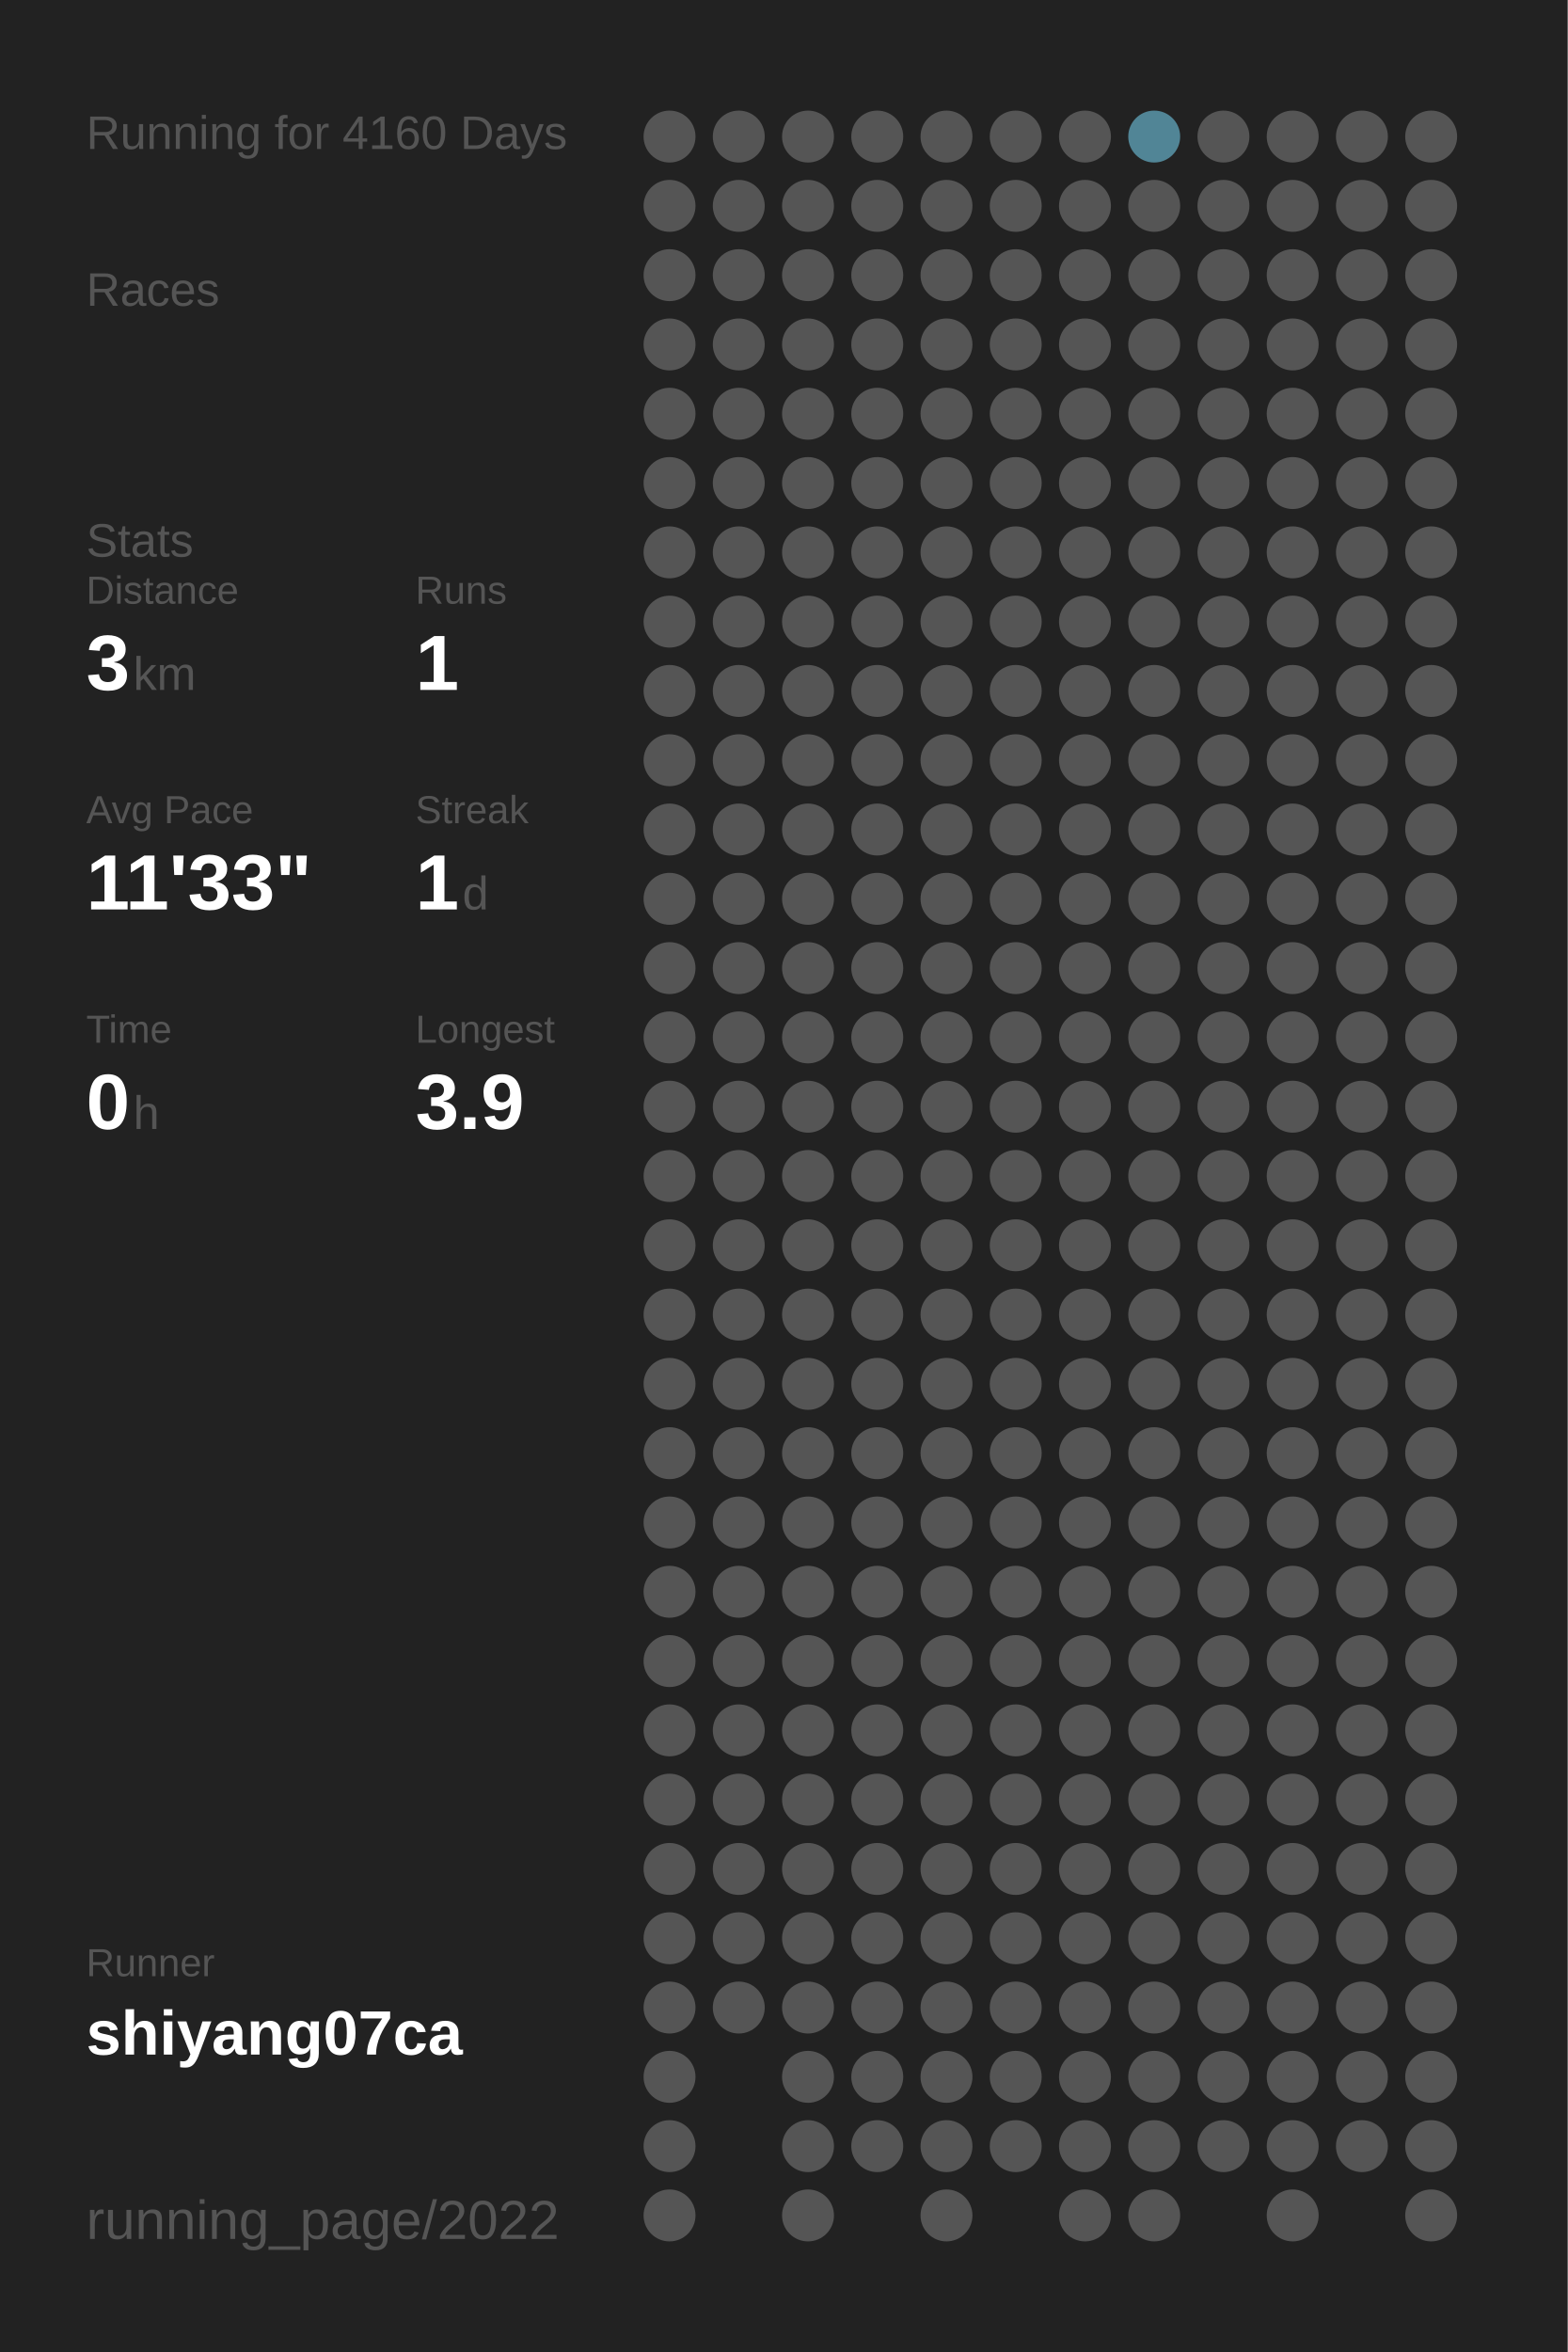
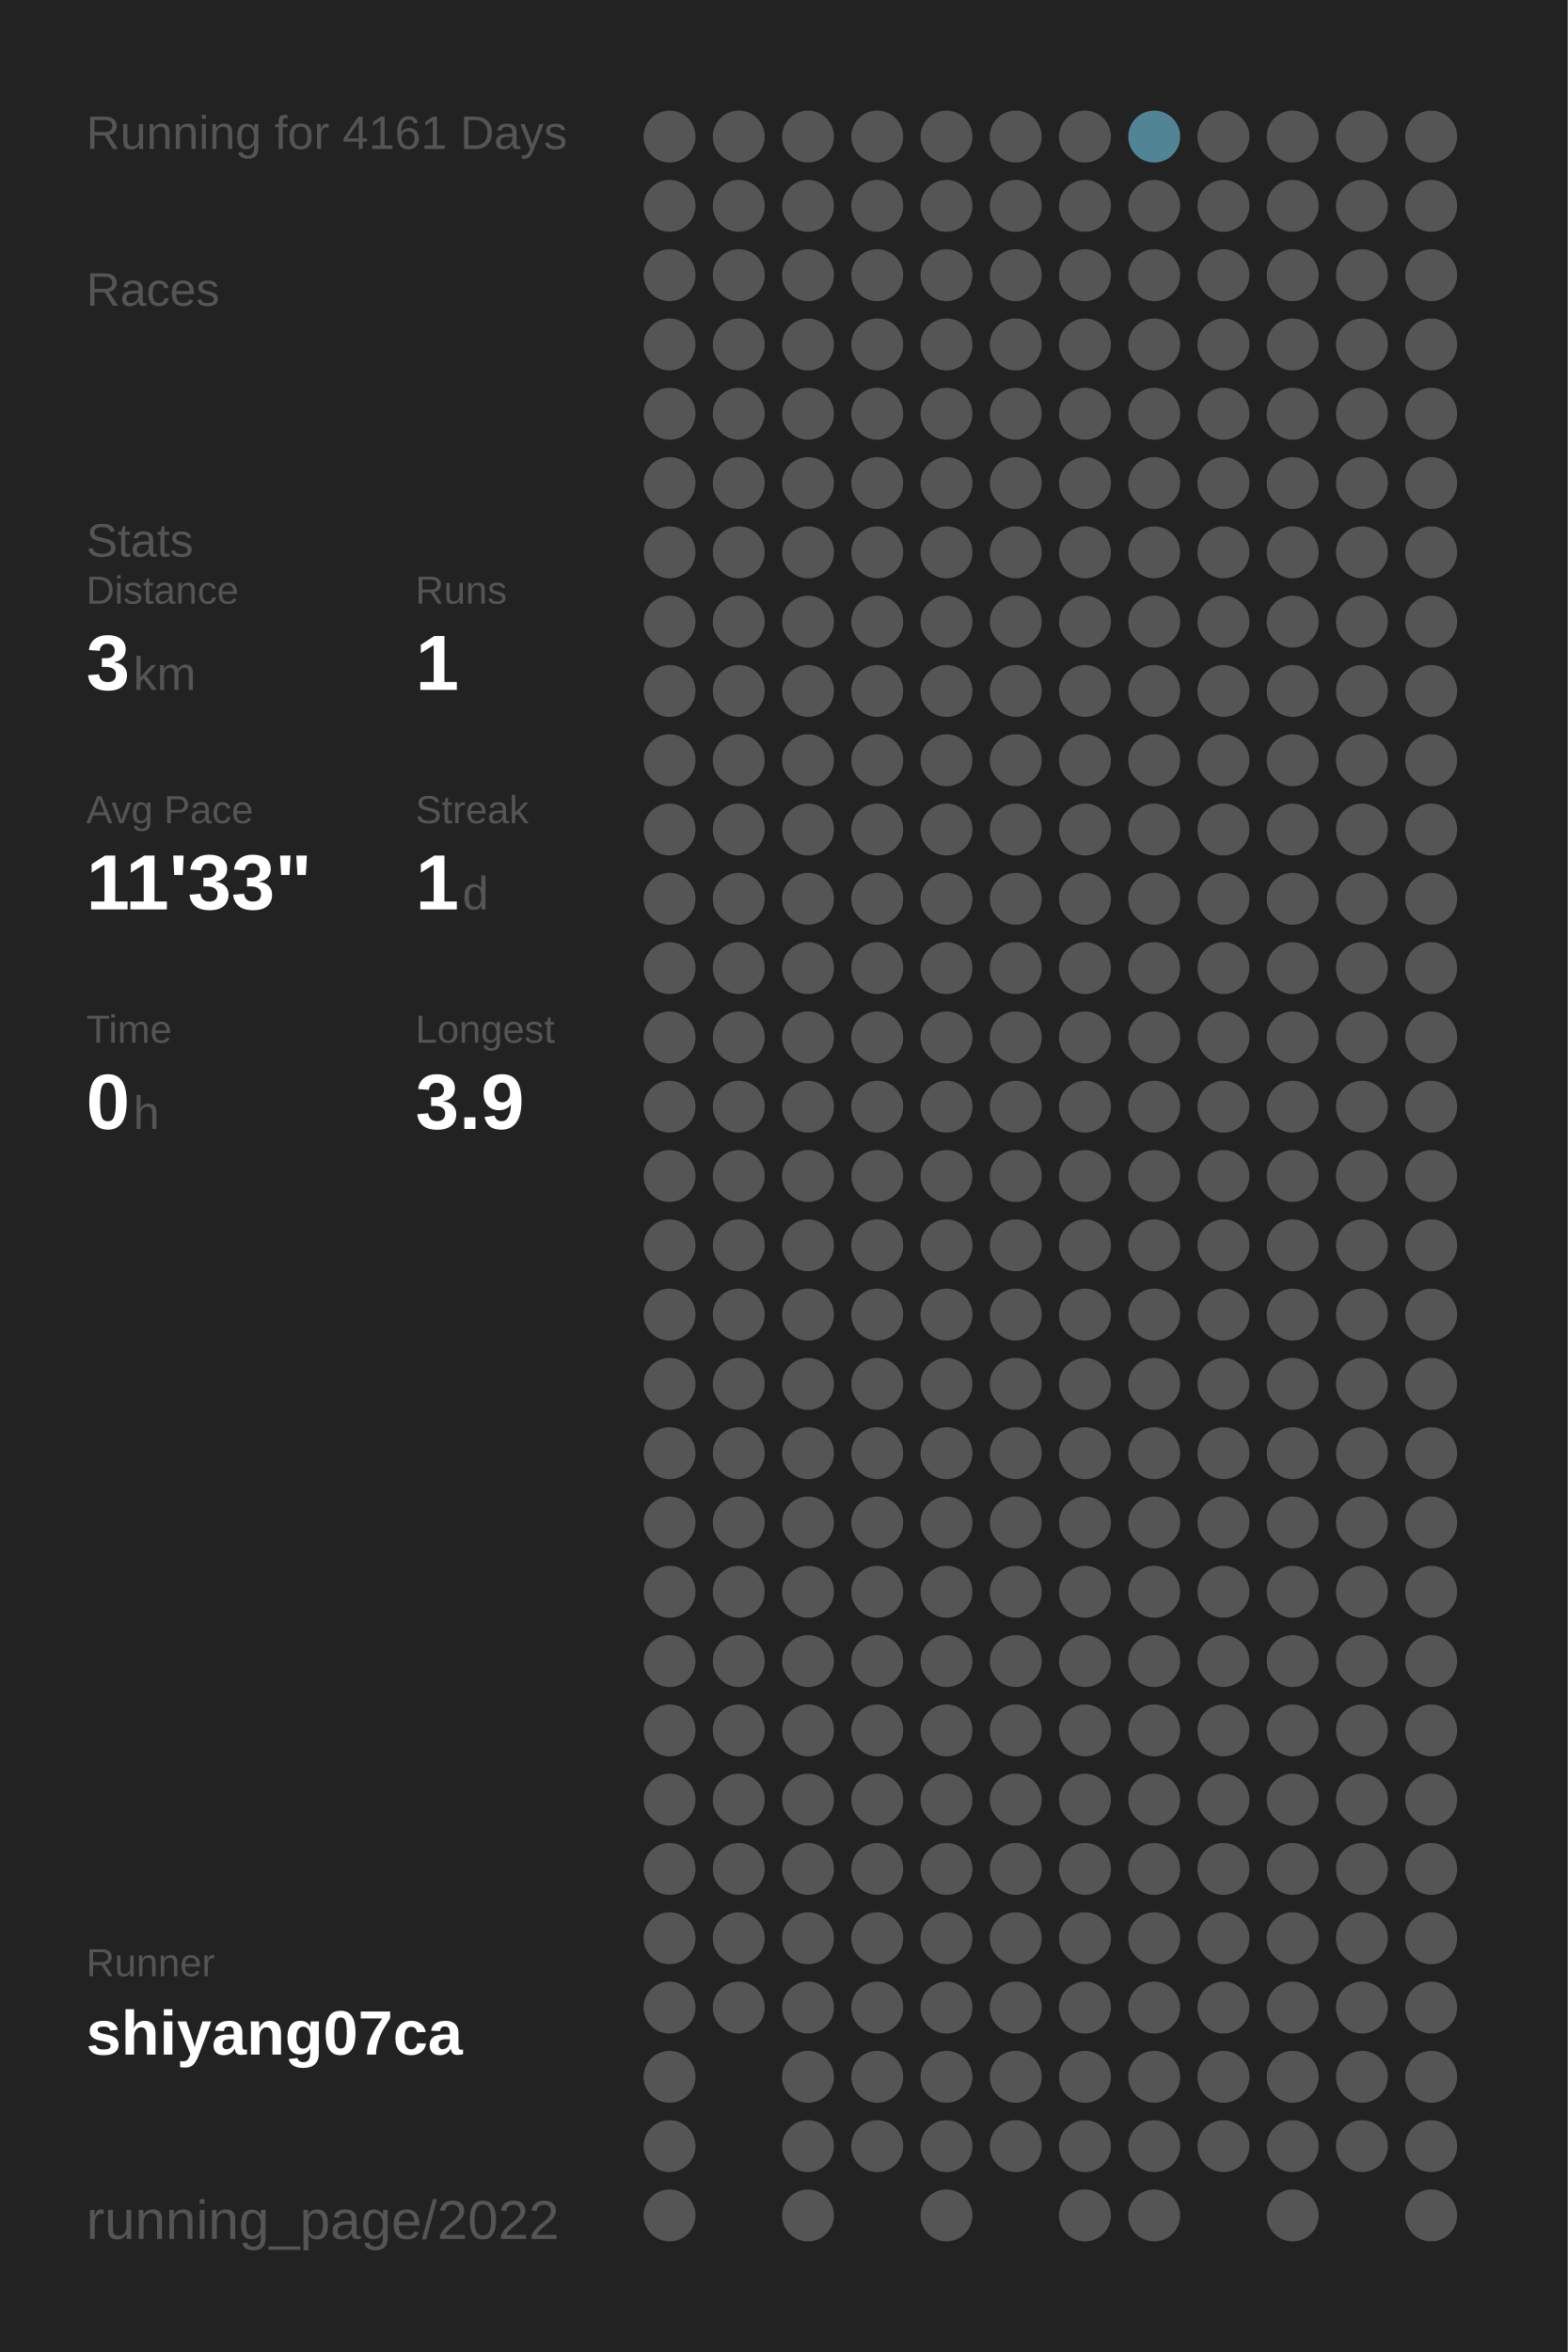
<svg xmlns="http://www.w3.org/2000/svg" baseProfile="full" height="300mm" version="1.1" viewBox="0,0,200,300" width="200mm">
  <defs />
  <rect fill="#222222" height="300" width="200" x="0" y="0" />
-   <text fill="#555555" style="font-size:6px; font-family:Arial;" x="11" y="19">Running for 4160 Days</text>
+   <text fill="#555555" style="font-size:6px; font-family:Arial;" x="11" y="19">Running for 4161 Days</text>
  <text fill="#555555" style="font-size:6px; font-family:Arial;" x="11" y="39">Races</text>
  <text fill="#555555" style="font-size:6px; font-family:Arial;" x="11" y="71">Stats</text>
  <text fill="#555555" style="font-size:5px; font-family:Arial;" x="11" y="77">Distance</text>
  <text fill="#FFFFFF" style="font-size:10px; font-family:Arial; font-weight:bold;" x="11" y="88">3</text>
  <text fill="#555555" style="font-size:6px; font-family:Arial;" x="17" y="88">km</text>
  <text fill="#555555" style="font-size:5px; font-family:Arial;" x="53" y="77">Runs</text>
  <text fill="#FFFFFF" style="font-size:10px; font-family:Arial; font-weight:bold;" x="53" y="88">1</text>
  <text fill="#555555" style="font-size:5px; font-family:Arial;" x="11" y="105">Avg Pace</text>
  <text fill="#FFFFFF" style="font-size:10px; font-family:Arial; font-weight:bold;" x="11" y="116">11'33"</text>
  <text fill="#555555" style="font-size:5px; font-family:Arial;" x="53" y="105">Streak</text>
  <text fill="#FFFFFF" style="font-size:10px; font-family:Arial; font-weight:bold;" x="53" y="116">1</text>
  <text fill="#555555" style="font-size:6px; font-family:Arial;" x="59" y="116">d</text>
  <text fill="#555555" style="font-size:5px; font-family:Arial;" x="11" y="133">Time</text>
  <text fill="#FFFFFF" style="font-size:10px; font-family:Arial; font-weight:bold;" x="11" y="144">0</text>
  <text fill="#555555" style="font-size:6px; font-family:Arial;" x="17" y="144">h</text>
  <text fill="#555555" style="font-size:5px; font-family:Arial;" x="53" y="133">Longest</text>
  <text fill="#FFFFFF" style="font-size:10px; font-family:Arial; font-weight:bold;" x="53" y="144">3.9</text>
  <text fill="#555555" style="font-size:5px; font-family:Arial;" x="11" y="252.065">Runner</text>
  <text fill="#FFFFFF" style="font-size:8px; font-family:Arial; font-weight:bold;" x="11" y="262.065">shiyang07ca</text>
  <text fill="#555555" style="font-size:7px; font-family:Arial;" x="11" y="285.581">running_page/2022</text>
  <circle cx="85.417" cy="17.419" fill="#555555" r="3.312" />
  <circle cx="85.417" cy="26.258" fill="#555555" r="3.312" />
  <circle cx="85.417" cy="35.097" fill="#555555" r="3.312" />
  <circle cx="85.417" cy="43.935" fill="#555555" r="3.312" />
  <circle cx="85.417" cy="52.774" fill="#555555" r="3.312" />
  <circle cx="85.417" cy="61.613" fill="#555555" r="3.312" />
  <circle cx="85.417" cy="70.452" fill="#555555" r="3.312" />
  <circle cx="85.417" cy="79.29" fill="#555555" r="3.312" />
  <circle cx="85.417" cy="88.129" fill="#555555" r="3.312" />
  <circle cx="85.417" cy="96.968" fill="#555555" r="3.312" />
  <circle cx="85.417" cy="105.806" fill="#555555" r="3.312" />
  <circle cx="85.417" cy="114.645" fill="#555555" r="3.312" />
  <circle cx="85.417" cy="123.484" fill="#555555" r="3.312" />
  <circle cx="85.417" cy="132.323" fill="#555555" r="3.312" />
  <circle cx="85.417" cy="141.161" fill="#555555" r="3.312" />
  <circle cx="85.417" cy="150" fill="#555555" r="3.312" />
  <circle cx="85.417" cy="158.839" fill="#555555" r="3.312" />
  <circle cx="85.417" cy="167.677" fill="#555555" r="3.312" />
  <circle cx="85.417" cy="176.516" fill="#555555" r="3.312" />
  <circle cx="85.417" cy="185.355" fill="#555555" r="3.312" />
  <circle cx="85.417" cy="194.194" fill="#555555" r="3.312" />
  <circle cx="85.417" cy="203.032" fill="#555555" r="3.312" />
  <circle cx="85.417" cy="211.871" fill="#555555" r="3.312" />
  <circle cx="85.417" cy="220.71" fill="#555555" r="3.312" />
  <circle cx="85.417" cy="229.548" fill="#555555" r="3.312" />
  <circle cx="85.417" cy="238.387" fill="#555555" r="3.312" />
  <circle cx="85.417" cy="247.226" fill="#555555" r="3.312" />
  <circle cx="85.417" cy="256.065" fill="#555555" r="3.312" />
  <circle cx="85.417" cy="264.903" fill="#555555" r="3.312" />
  <circle cx="85.417" cy="273.742" fill="#555555" r="3.312" />
  <circle cx="85.417" cy="282.581" fill="#555555" r="3.312" />
  <circle cx="94.25" cy="17.419" fill="#555555" r="3.312" />
  <circle cx="94.25" cy="26.258" fill="#555555" r="3.312" />
  <circle cx="94.25" cy="35.097" fill="#555555" r="3.312" />
  <circle cx="94.25" cy="43.935" fill="#555555" r="3.312" />
  <circle cx="94.25" cy="52.774" fill="#555555" r="3.312" />
  <circle cx="94.25" cy="61.613" fill="#555555" r="3.312" />
  <circle cx="94.25" cy="70.452" fill="#555555" r="3.312" />
  <circle cx="94.25" cy="79.29" fill="#555555" r="3.312" />
  <circle cx="94.25" cy="88.129" fill="#555555" r="3.312" />
  <circle cx="94.25" cy="96.968" fill="#555555" r="3.312" />
  <circle cx="94.25" cy="105.806" fill="#555555" r="3.312" />
  <circle cx="94.25" cy="114.645" fill="#555555" r="3.312" />
  <circle cx="94.25" cy="123.484" fill="#555555" r="3.312" />
  <circle cx="94.25" cy="132.323" fill="#555555" r="3.312" />
  <circle cx="94.25" cy="141.161" fill="#555555" r="3.312" />
  <circle cx="94.25" cy="150" fill="#555555" r="3.312" />
  <circle cx="94.25" cy="158.839" fill="#555555" r="3.312" />
  <circle cx="94.25" cy="167.677" fill="#555555" r="3.312" />
  <circle cx="94.25" cy="176.516" fill="#555555" r="3.312" />
  <circle cx="94.25" cy="185.355" fill="#555555" r="3.312" />
  <circle cx="94.25" cy="194.194" fill="#555555" r="3.312" />
  <circle cx="94.25" cy="203.032" fill="#555555" r="3.312" />
  <circle cx="94.25" cy="211.871" fill="#555555" r="3.312" />
  <circle cx="94.25" cy="220.71" fill="#555555" r="3.312" />
  <circle cx="94.25" cy="229.548" fill="#555555" r="3.312" />
  <circle cx="94.25" cy="238.387" fill="#555555" r="3.312" />
  <circle cx="94.25" cy="247.226" fill="#555555" r="3.312" />
  <circle cx="94.25" cy="256.065" fill="#555555" r="3.312" />
  <circle cx="103.083" cy="17.419" fill="#555555" r="3.312" />
  <circle cx="103.083" cy="26.258" fill="#555555" r="3.312" />
  <circle cx="103.083" cy="35.097" fill="#555555" r="3.312" />
  <circle cx="103.083" cy="43.935" fill="#555555" r="3.312" />
  <circle cx="103.083" cy="52.774" fill="#555555" r="3.312" />
  <circle cx="103.083" cy="61.613" fill="#555555" r="3.312" />
  <circle cx="103.083" cy="70.452" fill="#555555" r="3.312" />
  <circle cx="103.083" cy="79.29" fill="#555555" r="3.312" />
  <circle cx="103.083" cy="88.129" fill="#555555" r="3.312" />
  <circle cx="103.083" cy="96.968" fill="#555555" r="3.312" />
  <circle cx="103.083" cy="105.806" fill="#555555" r="3.312" />
  <circle cx="103.083" cy="114.645" fill="#555555" r="3.312" />
  <circle cx="103.083" cy="123.484" fill="#555555" r="3.312" />
  <circle cx="103.083" cy="132.323" fill="#555555" r="3.312" />
  <circle cx="103.083" cy="141.161" fill="#555555" r="3.312" />
  <circle cx="103.083" cy="150" fill="#555555" r="3.312" />
  <circle cx="103.083" cy="158.839" fill="#555555" r="3.312" />
  <circle cx="103.083" cy="167.677" fill="#555555" r="3.312" />
  <circle cx="103.083" cy="176.516" fill="#555555" r="3.312" />
  <circle cx="103.083" cy="185.355" fill="#555555" r="3.312" />
  <circle cx="103.083" cy="194.194" fill="#555555" r="3.312" />
  <circle cx="103.083" cy="203.032" fill="#555555" r="3.312" />
  <circle cx="103.083" cy="211.871" fill="#555555" r="3.312" />
  <circle cx="103.083" cy="220.71" fill="#555555" r="3.312" />
  <circle cx="103.083" cy="229.548" fill="#555555" r="3.312" />
  <circle cx="103.083" cy="238.387" fill="#555555" r="3.312" />
  <circle cx="103.083" cy="247.226" fill="#555555" r="3.312" />
  <circle cx="103.083" cy="256.065" fill="#555555" r="3.312" />
  <circle cx="103.083" cy="264.903" fill="#555555" r="3.312" />
  <circle cx="103.083" cy="273.742" fill="#555555" r="3.312" />
  <circle cx="103.083" cy="282.581" fill="#555555" r="3.312" />
  <circle cx="111.917" cy="17.419" fill="#555555" r="3.312" />
  <circle cx="111.917" cy="26.258" fill="#555555" r="3.312" />
  <circle cx="111.917" cy="35.097" fill="#555555" r="3.312" />
  <circle cx="111.917" cy="43.935" fill="#555555" r="3.312" />
  <circle cx="111.917" cy="52.774" fill="#555555" r="3.312" />
  <circle cx="111.917" cy="61.613" fill="#555555" r="3.312" />
  <circle cx="111.917" cy="70.452" fill="#555555" r="3.312" />
  <circle cx="111.917" cy="79.29" fill="#555555" r="3.312" />
  <circle cx="111.917" cy="88.129" fill="#555555" r="3.312" />
  <circle cx="111.917" cy="96.968" fill="#555555" r="3.312" />
  <circle cx="111.917" cy="105.806" fill="#555555" r="3.312" />
  <circle cx="111.917" cy="114.645" fill="#555555" r="3.312" />
  <circle cx="111.917" cy="123.484" fill="#555555" r="3.312" />
  <circle cx="111.917" cy="132.323" fill="#555555" r="3.312" />
  <circle cx="111.917" cy="141.161" fill="#555555" r="3.312" />
  <circle cx="111.917" cy="150" fill="#555555" r="3.312" />
  <circle cx="111.917" cy="158.839" fill="#555555" r="3.312" />
  <circle cx="111.917" cy="167.677" fill="#555555" r="3.312" />
  <circle cx="111.917" cy="176.516" fill="#555555" r="3.312" />
  <circle cx="111.917" cy="185.355" fill="#555555" r="3.312" />
  <circle cx="111.917" cy="194.194" fill="#555555" r="3.312" />
  <circle cx="111.917" cy="203.032" fill="#555555" r="3.312" />
  <circle cx="111.917" cy="211.871" fill="#555555" r="3.312" />
  <circle cx="111.917" cy="220.71" fill="#555555" r="3.312" />
  <circle cx="111.917" cy="229.548" fill="#555555" r="3.312" />
  <circle cx="111.917" cy="238.387" fill="#555555" r="3.312" />
  <circle cx="111.917" cy="247.226" fill="#555555" r="3.312" />
  <circle cx="111.917" cy="256.065" fill="#555555" r="3.312" />
  <circle cx="111.917" cy="264.903" fill="#555555" r="3.312" />
  <circle cx="111.917" cy="273.742" fill="#555555" r="3.312" />
  <circle cx="120.75" cy="17.419" fill="#555555" r="3.312" />
  <circle cx="120.75" cy="26.258" fill="#555555" r="3.312" />
  <circle cx="120.75" cy="35.097" fill="#555555" r="3.312" />
  <circle cx="120.75" cy="43.935" fill="#555555" r="3.312" />
  <circle cx="120.75" cy="52.774" fill="#555555" r="3.312" />
  <circle cx="120.75" cy="61.613" fill="#555555" r="3.312" />
  <circle cx="120.75" cy="70.452" fill="#555555" r="3.312" />
  <circle cx="120.75" cy="79.29" fill="#555555" r="3.312" />
  <circle cx="120.75" cy="88.129" fill="#555555" r="3.312" />
  <circle cx="120.75" cy="96.968" fill="#555555" r="3.312" />
  <circle cx="120.75" cy="105.806" fill="#555555" r="3.312" />
  <circle cx="120.75" cy="114.645" fill="#555555" r="3.312" />
  <circle cx="120.75" cy="123.484" fill="#555555" r="3.312" />
  <circle cx="120.75" cy="132.323" fill="#555555" r="3.312" />
  <circle cx="120.75" cy="141.161" fill="#555555" r="3.312" />
  <circle cx="120.75" cy="150" fill="#555555" r="3.312" />
  <circle cx="120.75" cy="158.839" fill="#555555" r="3.312" />
  <circle cx="120.75" cy="167.677" fill="#555555" r="3.312" />
  <circle cx="120.75" cy="176.516" fill="#555555" r="3.312" />
  <circle cx="120.75" cy="185.355" fill="#555555" r="3.312" />
  <circle cx="120.75" cy="194.194" fill="#555555" r="3.312" />
  <circle cx="120.75" cy="203.032" fill="#555555" r="3.312" />
  <circle cx="120.75" cy="211.871" fill="#555555" r="3.312" />
  <circle cx="120.75" cy="220.71" fill="#555555" r="3.312" />
  <circle cx="120.75" cy="229.548" fill="#555555" r="3.312" />
  <circle cx="120.75" cy="238.387" fill="#555555" r="3.312" />
  <circle cx="120.75" cy="247.226" fill="#555555" r="3.312" />
  <circle cx="120.75" cy="256.065" fill="#555555" r="3.312" />
  <circle cx="120.75" cy="264.903" fill="#555555" r="3.312" />
  <circle cx="120.75" cy="273.742" fill="#555555" r="3.312" />
  <circle cx="120.75" cy="282.581" fill="#555555" r="3.312" />
  <circle cx="129.583" cy="17.419" fill="#555555" r="3.312" />
  <circle cx="129.583" cy="26.258" fill="#555555" r="3.312" />
  <circle cx="129.583" cy="35.097" fill="#555555" r="3.312" />
  <circle cx="129.583" cy="43.935" fill="#555555" r="3.312" />
  <circle cx="129.583" cy="52.774" fill="#555555" r="3.312" />
  <circle cx="129.583" cy="61.613" fill="#555555" r="3.312" />
  <circle cx="129.583" cy="70.452" fill="#555555" r="3.312" />
  <circle cx="129.583" cy="79.29" fill="#555555" r="3.312" />
  <circle cx="129.583" cy="88.129" fill="#555555" r="3.312" />
  <circle cx="129.583" cy="96.968" fill="#555555" r="3.312" />
  <circle cx="129.583" cy="105.806" fill="#555555" r="3.312" />
  <circle cx="129.583" cy="114.645" fill="#555555" r="3.312" />
  <circle cx="129.583" cy="123.484" fill="#555555" r="3.312" />
  <circle cx="129.583" cy="132.323" fill="#555555" r="3.312" />
  <circle cx="129.583" cy="141.161" fill="#555555" r="3.312" />
  <circle cx="129.583" cy="150" fill="#555555" r="3.312" />
  <circle cx="129.583" cy="158.839" fill="#555555" r="3.312" />
  <circle cx="129.583" cy="167.677" fill="#555555" r="3.312" />
  <circle cx="129.583" cy="176.516" fill="#555555" r="3.312" />
  <circle cx="129.583" cy="185.355" fill="#555555" r="3.312" />
  <circle cx="129.583" cy="194.194" fill="#555555" r="3.312" />
  <circle cx="129.583" cy="203.032" fill="#555555" r="3.312" />
  <circle cx="129.583" cy="211.871" fill="#555555" r="3.312" />
  <circle cx="129.583" cy="220.71" fill="#555555" r="3.312" />
  <circle cx="129.583" cy="229.548" fill="#555555" r="3.312" />
  <circle cx="129.583" cy="238.387" fill="#555555" r="3.312" />
  <circle cx="129.583" cy="247.226" fill="#555555" r="3.312" />
  <circle cx="129.583" cy="256.065" fill="#555555" r="3.312" />
  <circle cx="129.583" cy="264.903" fill="#555555" r="3.312" />
  <circle cx="129.583" cy="273.742" fill="#555555" r="3.312" />
  <circle cx="138.417" cy="17.419" fill="#555555" r="3.312" />
  <circle cx="138.417" cy="26.258" fill="#555555" r="3.312" />
  <circle cx="138.417" cy="35.097" fill="#555555" r="3.312" />
  <circle cx="138.417" cy="43.935" fill="#555555" r="3.312" />
  <circle cx="138.417" cy="52.774" fill="#555555" r="3.312" />
  <circle cx="138.417" cy="61.613" fill="#555555" r="3.312" />
  <circle cx="138.417" cy="70.452" fill="#555555" r="3.312" />
  <circle cx="138.417" cy="79.29" fill="#555555" r="3.312" />
  <circle cx="138.417" cy="88.129" fill="#555555" r="3.312" />
  <circle cx="138.417" cy="96.968" fill="#555555" r="3.312" />
  <circle cx="138.417" cy="105.806" fill="#555555" r="3.312" />
  <circle cx="138.417" cy="114.645" fill="#555555" r="3.312" />
  <circle cx="138.417" cy="123.484" fill="#555555" r="3.312" />
  <circle cx="138.417" cy="132.323" fill="#555555" r="3.312" />
  <circle cx="138.417" cy="141.161" fill="#555555" r="3.312" />
  <circle cx="138.417" cy="150" fill="#555555" r="3.312" />
  <circle cx="138.417" cy="158.839" fill="#555555" r="3.312" />
  <circle cx="138.417" cy="167.677" fill="#555555" r="3.312" />
  <circle cx="138.417" cy="176.516" fill="#555555" r="3.312" />
  <circle cx="138.417" cy="185.355" fill="#555555" r="3.312" />
  <circle cx="138.417" cy="194.194" fill="#555555" r="3.312" />
  <circle cx="138.417" cy="203.032" fill="#555555" r="3.312" />
  <circle cx="138.417" cy="211.871" fill="#555555" r="3.312" />
  <circle cx="138.417" cy="220.71" fill="#555555" r="3.312" />
  <circle cx="138.417" cy="229.548" fill="#555555" r="3.312" />
  <circle cx="138.417" cy="238.387" fill="#555555" r="3.312" />
  <circle cx="138.417" cy="247.226" fill="#555555" r="3.312" />
  <circle cx="138.417" cy="256.065" fill="#555555" r="3.312" />
  <circle cx="138.417" cy="264.903" fill="#555555" r="3.312" />
  <circle cx="138.417" cy="273.742" fill="#555555" r="3.312" />
  <circle cx="138.417" cy="282.581" fill="#555555" r="3.312" />
  <circle cx="147.25" cy="17.419" fill="#518596" r="3.312" />
  <circle cx="147.25" cy="26.258" fill="#555555" r="3.312" />
  <circle cx="147.25" cy="35.097" fill="#555555" r="3.312" />
  <circle cx="147.25" cy="43.935" fill="#555555" r="3.312" />
  <circle cx="147.25" cy="52.774" fill="#555555" r="3.312" />
  <circle cx="147.25" cy="61.613" fill="#555555" r="3.312" />
  <circle cx="147.25" cy="70.452" fill="#555555" r="3.312" />
  <circle cx="147.25" cy="79.29" fill="#555555" r="3.312" />
  <circle cx="147.25" cy="88.129" fill="#555555" r="3.312" />
  <circle cx="147.25" cy="96.968" fill="#555555" r="3.312" />
  <circle cx="147.25" cy="105.806" fill="#555555" r="3.312" />
  <circle cx="147.25" cy="114.645" fill="#555555" r="3.312" />
  <circle cx="147.25" cy="123.484" fill="#555555" r="3.312" />
  <circle cx="147.25" cy="132.323" fill="#555555" r="3.312" />
  <circle cx="147.25" cy="141.161" fill="#555555" r="3.312" />
  <circle cx="147.25" cy="150" fill="#555555" r="3.312" />
  <circle cx="147.25" cy="158.839" fill="#555555" r="3.312" />
  <circle cx="147.25" cy="167.677" fill="#555555" r="3.312" />
  <circle cx="147.25" cy="176.516" fill="#555555" r="3.312" />
  <circle cx="147.25" cy="185.355" fill="#555555" r="3.312" />
  <circle cx="147.25" cy="194.194" fill="#555555" r="3.312" />
  <circle cx="147.25" cy="203.032" fill="#555555" r="3.312" />
  <circle cx="147.25" cy="211.871" fill="#555555" r="3.312" />
  <circle cx="147.25" cy="220.71" fill="#555555" r="3.312" />
  <circle cx="147.25" cy="229.548" fill="#555555" r="3.312" />
  <circle cx="147.25" cy="238.387" fill="#555555" r="3.312" />
  <circle cx="147.25" cy="247.226" fill="#555555" r="3.312" />
  <circle cx="147.25" cy="256.065" fill="#555555" r="3.312" />
  <circle cx="147.25" cy="264.903" fill="#555555" r="3.312" />
  <circle cx="147.25" cy="273.742" fill="#555555" r="3.312" />
  <circle cx="147.25" cy="282.581" fill="#555555" r="3.312" />
  <circle cx="156.083" cy="17.419" fill="#555555" r="3.312" />
  <circle cx="156.083" cy="26.258" fill="#555555" r="3.312" />
  <circle cx="156.083" cy="35.097" fill="#555555" r="3.312" />
  <circle cx="156.083" cy="43.935" fill="#555555" r="3.312" />
  <circle cx="156.083" cy="52.774" fill="#555555" r="3.312" />
  <circle cx="156.083" cy="61.613" fill="#555555" r="3.312" />
  <circle cx="156.083" cy="70.452" fill="#555555" r="3.312" />
  <circle cx="156.083" cy="79.29" fill="#555555" r="3.312" />
  <circle cx="156.083" cy="88.129" fill="#555555" r="3.312" />
  <circle cx="156.083" cy="96.968" fill="#555555" r="3.312" />
  <circle cx="156.083" cy="105.806" fill="#555555" r="3.312" />
  <circle cx="156.083" cy="114.645" fill="#555555" r="3.312" />
  <circle cx="156.083" cy="123.484" fill="#555555" r="3.312" />
  <circle cx="156.083" cy="132.323" fill="#555555" r="3.312" />
  <circle cx="156.083" cy="141.161" fill="#555555" r="3.312" />
  <circle cx="156.083" cy="150" fill="#555555" r="3.312" />
  <circle cx="156.083" cy="158.839" fill="#555555" r="3.312" />
  <circle cx="156.083" cy="167.677" fill="#555555" r="3.312" />
  <circle cx="156.083" cy="176.516" fill="#555555" r="3.312" />
  <circle cx="156.083" cy="185.355" fill="#555555" r="3.312" />
  <circle cx="156.083" cy="194.194" fill="#555555" r="3.312" />
  <circle cx="156.083" cy="203.032" fill="#555555" r="3.312" />
  <circle cx="156.083" cy="211.871" fill="#555555" r="3.312" />
  <circle cx="156.083" cy="220.71" fill="#555555" r="3.312" />
  <circle cx="156.083" cy="229.548" fill="#555555" r="3.312" />
  <circle cx="156.083" cy="238.387" fill="#555555" r="3.312" />
  <circle cx="156.083" cy="247.226" fill="#555555" r="3.312" />
  <circle cx="156.083" cy="256.065" fill="#555555" r="3.312" />
  <circle cx="156.083" cy="264.903" fill="#555555" r="3.312" />
  <circle cx="156.083" cy="273.742" fill="#555555" r="3.312" />
  <circle cx="164.917" cy="17.419" fill="#555555" r="3.312" />
  <circle cx="164.917" cy="26.258" fill="#555555" r="3.312" />
  <circle cx="164.917" cy="35.097" fill="#555555" r="3.312" />
  <circle cx="164.917" cy="43.935" fill="#555555" r="3.312" />
  <circle cx="164.917" cy="52.774" fill="#555555" r="3.312" />
  <circle cx="164.917" cy="61.613" fill="#555555" r="3.312" />
  <circle cx="164.917" cy="70.452" fill="#555555" r="3.312" />
  <circle cx="164.917" cy="79.29" fill="#555555" r="3.312" />
  <circle cx="164.917" cy="88.129" fill="#555555" r="3.312" />
  <circle cx="164.917" cy="96.968" fill="#555555" r="3.312" />
  <circle cx="164.917" cy="105.806" fill="#555555" r="3.312" />
  <circle cx="164.917" cy="114.645" fill="#555555" r="3.312" />
  <circle cx="164.917" cy="123.484" fill="#555555" r="3.312" />
  <circle cx="164.917" cy="132.323" fill="#555555" r="3.312" />
  <circle cx="164.917" cy="141.161" fill="#555555" r="3.312" />
  <circle cx="164.917" cy="150" fill="#555555" r="3.312" />
  <circle cx="164.917" cy="158.839" fill="#555555" r="3.312" />
  <circle cx="164.917" cy="167.677" fill="#555555" r="3.312" />
  <circle cx="164.917" cy="176.516" fill="#555555" r="3.312" />
  <circle cx="164.917" cy="185.355" fill="#555555" r="3.312" />
  <circle cx="164.917" cy="194.194" fill="#555555" r="3.312" />
  <circle cx="164.917" cy="203.032" fill="#555555" r="3.312" />
  <circle cx="164.917" cy="211.871" fill="#555555" r="3.312" />
  <circle cx="164.917" cy="220.71" fill="#555555" r="3.312" />
  <circle cx="164.917" cy="229.548" fill="#555555" r="3.312" />
  <circle cx="164.917" cy="238.387" fill="#555555" r="3.312" />
  <circle cx="164.917" cy="247.226" fill="#555555" r="3.312" />
  <circle cx="164.917" cy="256.065" fill="#555555" r="3.312" />
  <circle cx="164.917" cy="264.903" fill="#555555" r="3.312" />
  <circle cx="164.917" cy="273.742" fill="#555555" r="3.312" />
  <circle cx="164.917" cy="282.581" fill="#555555" r="3.312" />
  <circle cx="173.75" cy="17.419" fill="#555555" r="3.312" />
  <circle cx="173.75" cy="26.258" fill="#555555" r="3.312" />
  <circle cx="173.75" cy="35.097" fill="#555555" r="3.312" />
  <circle cx="173.75" cy="43.935" fill="#555555" r="3.312" />
  <circle cx="173.75" cy="52.774" fill="#555555" r="3.312" />
  <circle cx="173.75" cy="61.613" fill="#555555" r="3.312" />
  <circle cx="173.75" cy="70.452" fill="#555555" r="3.312" />
  <circle cx="173.75" cy="79.29" fill="#555555" r="3.312" />
  <circle cx="173.75" cy="88.129" fill="#555555" r="3.312" />
  <circle cx="173.75" cy="96.968" fill="#555555" r="3.312" />
  <circle cx="173.75" cy="105.806" fill="#555555" r="3.312" />
  <circle cx="173.75" cy="114.645" fill="#555555" r="3.312" />
  <circle cx="173.75" cy="123.484" fill="#555555" r="3.312" />
  <circle cx="173.75" cy="132.323" fill="#555555" r="3.312" />
  <circle cx="173.75" cy="141.161" fill="#555555" r="3.312" />
  <circle cx="173.75" cy="150" fill="#555555" r="3.312" />
  <circle cx="173.75" cy="158.839" fill="#555555" r="3.312" />
  <circle cx="173.75" cy="167.677" fill="#555555" r="3.312" />
  <circle cx="173.75" cy="176.516" fill="#555555" r="3.312" />
  <circle cx="173.75" cy="185.355" fill="#555555" r="3.312" />
  <circle cx="173.75" cy="194.194" fill="#555555" r="3.312" />
  <circle cx="173.75" cy="203.032" fill="#555555" r="3.312" />
  <circle cx="173.75" cy="211.871" fill="#555555" r="3.312" />
  <circle cx="173.75" cy="220.71" fill="#555555" r="3.312" />
  <circle cx="173.75" cy="229.548" fill="#555555" r="3.312" />
  <circle cx="173.75" cy="238.387" fill="#555555" r="3.312" />
  <circle cx="173.75" cy="247.226" fill="#555555" r="3.312" />
  <circle cx="173.75" cy="256.065" fill="#555555" r="3.312" />
  <circle cx="173.75" cy="264.903" fill="#555555" r="3.312" />
  <circle cx="173.75" cy="273.742" fill="#555555" r="3.312" />
  <circle cx="182.583" cy="17.419" fill="#555555" r="3.312" />
  <circle cx="182.583" cy="26.258" fill="#555555" r="3.312" />
  <circle cx="182.583" cy="35.097" fill="#555555" r="3.312" />
  <circle cx="182.583" cy="43.935" fill="#555555" r="3.312" />
  <circle cx="182.583" cy="52.774" fill="#555555" r="3.312" />
  <circle cx="182.583" cy="61.613" fill="#555555" r="3.312" />
  <circle cx="182.583" cy="70.452" fill="#555555" r="3.312" />
  <circle cx="182.583" cy="79.29" fill="#555555" r="3.312" />
  <circle cx="182.583" cy="88.129" fill="#555555" r="3.312" />
  <circle cx="182.583" cy="96.968" fill="#555555" r="3.312" />
  <circle cx="182.583" cy="105.806" fill="#555555" r="3.312" />
  <circle cx="182.583" cy="114.645" fill="#555555" r="3.312" />
  <circle cx="182.583" cy="123.484" fill="#555555" r="3.312" />
  <circle cx="182.583" cy="132.323" fill="#555555" r="3.312" />
  <circle cx="182.583" cy="141.161" fill="#555555" r="3.312" />
  <circle cx="182.583" cy="150" fill="#555555" r="3.312" />
  <circle cx="182.583" cy="158.839" fill="#555555" r="3.312" />
  <circle cx="182.583" cy="167.677" fill="#555555" r="3.312" />
  <circle cx="182.583" cy="176.516" fill="#555555" r="3.312" />
  <circle cx="182.583" cy="185.355" fill="#555555" r="3.312" />
  <circle cx="182.583" cy="194.194" fill="#555555" r="3.312" />
  <circle cx="182.583" cy="203.032" fill="#555555" r="3.312" />
  <circle cx="182.583" cy="211.871" fill="#555555" r="3.312" />
  <circle cx="182.583" cy="220.71" fill="#555555" r="3.312" />
  <circle cx="182.583" cy="229.548" fill="#555555" r="3.312" />
  <circle cx="182.583" cy="238.387" fill="#555555" r="3.312" />
  <circle cx="182.583" cy="247.226" fill="#555555" r="3.312" />
  <circle cx="182.583" cy="256.065" fill="#555555" r="3.312" />
  <circle cx="182.583" cy="264.903" fill="#555555" r="3.312" />
  <circle cx="182.583" cy="273.742" fill="#555555" r="3.312" />
  <circle cx="182.583" cy="282.581" fill="#555555" r="3.312" />
</svg>
